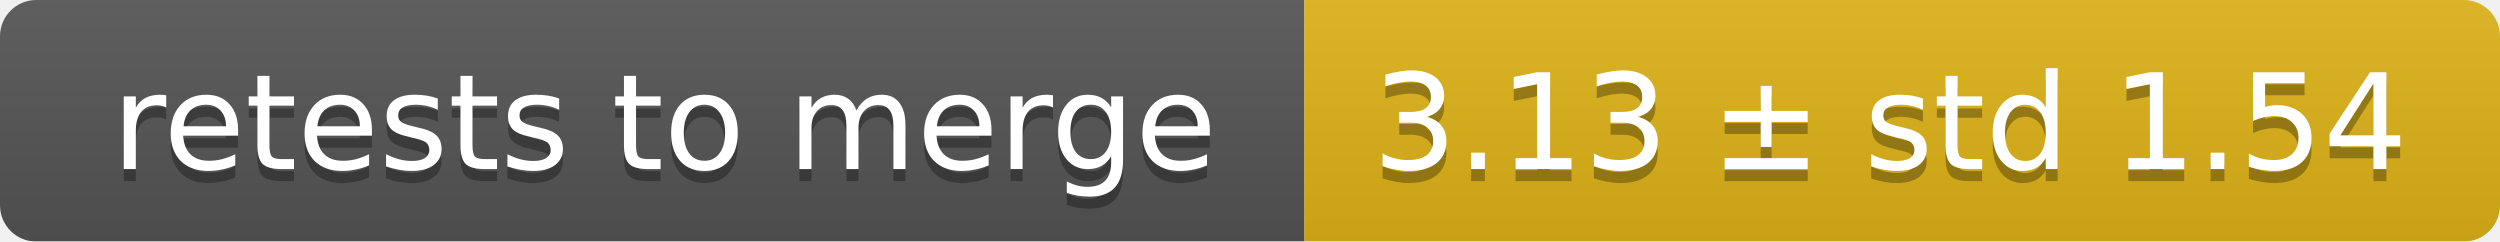
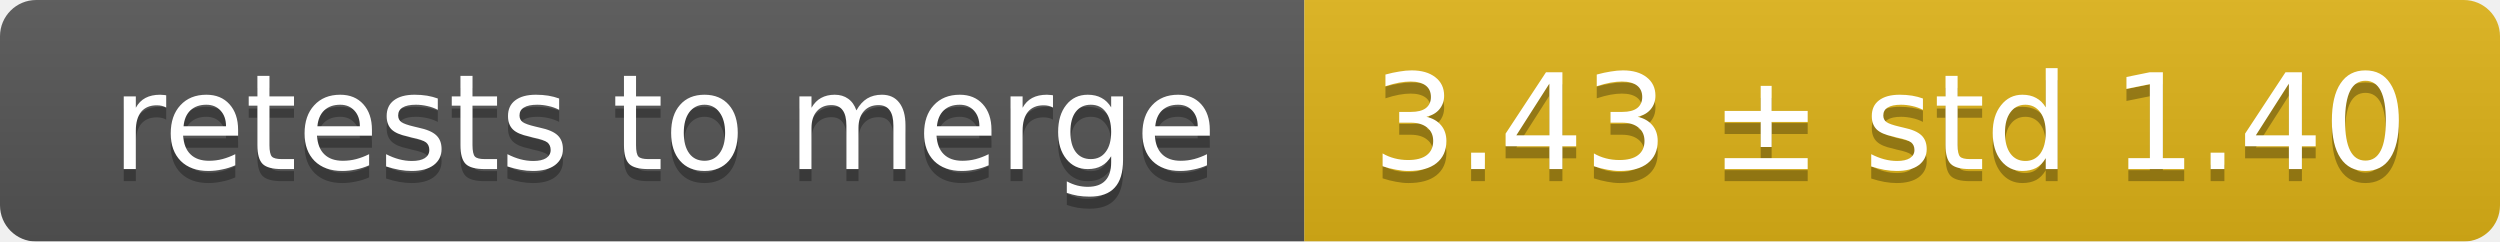
<svg xmlns="http://www.w3.org/2000/svg" width="207" height="20">
  <linearGradient id="smooth" x2="0" y2="100%">
    <stop offset="0" stop-color="#bbb" stop-opacity=".1" />
    <stop offset="1" stop-opacity=".1" />
  </linearGradient>
  <mask id="round">
    <rect width="207" height="20" rx="3" fill="#fff" />
  </mask>
  <g mask="url(#round)">
    <rect width="108" height="20" fill="#555" />
    <rect x="108" width="99" height="20" fill="#dfb317" />
    <rect width="207" height="20" fill="url(#smooth)" />
  </g>
  <g fill="#fff" text-anchor="middle" font-family="DejaVu Sans,Verdana,Geneva,sans-serif" font-size="11">
    <text x="55" y="15" fill="#010101" fill-opacity=".3">retests to merge</text>
    <text x="55" y="14">retests to merge</text>
-     <text x="156.5" y="15" fill="#010101" fill-opacity=".3">3.13 ± std 1.54</text>
-     <text x="156.5" y="14">3.13 ± std 1.54</text>
+     <text x="156.5" y="15" fill="#010101" fill-opacity=".3">3.43 ± std 1.40</text>
+     <text x="156.5" y="14">3.43 ± std 1.40</text>
  </g>
</svg>
